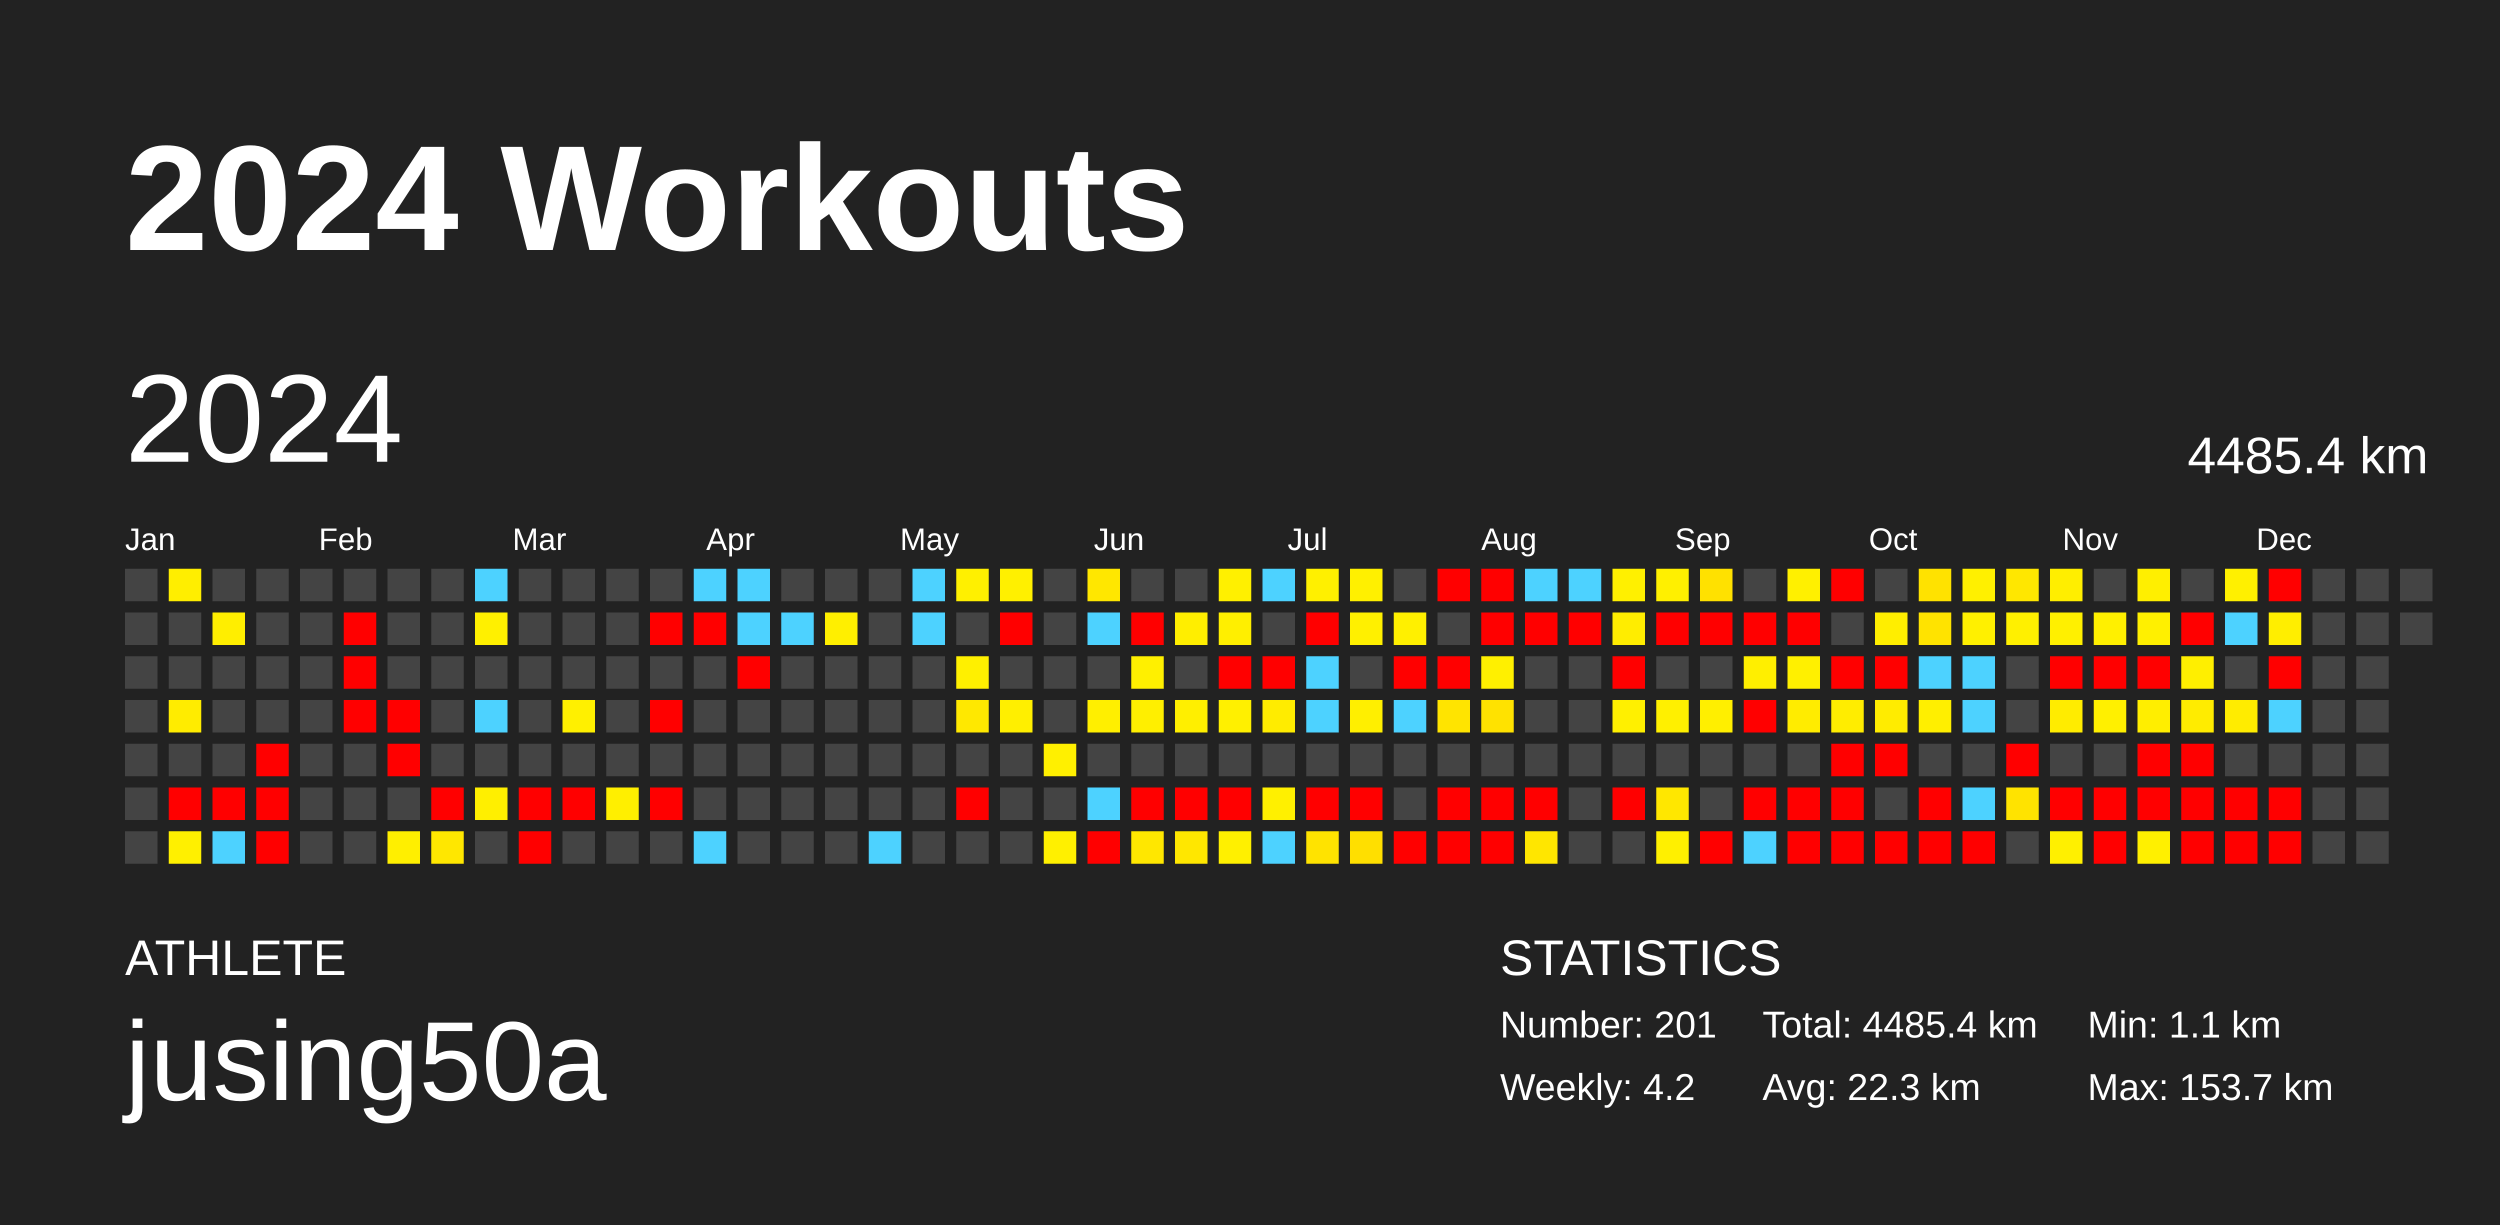
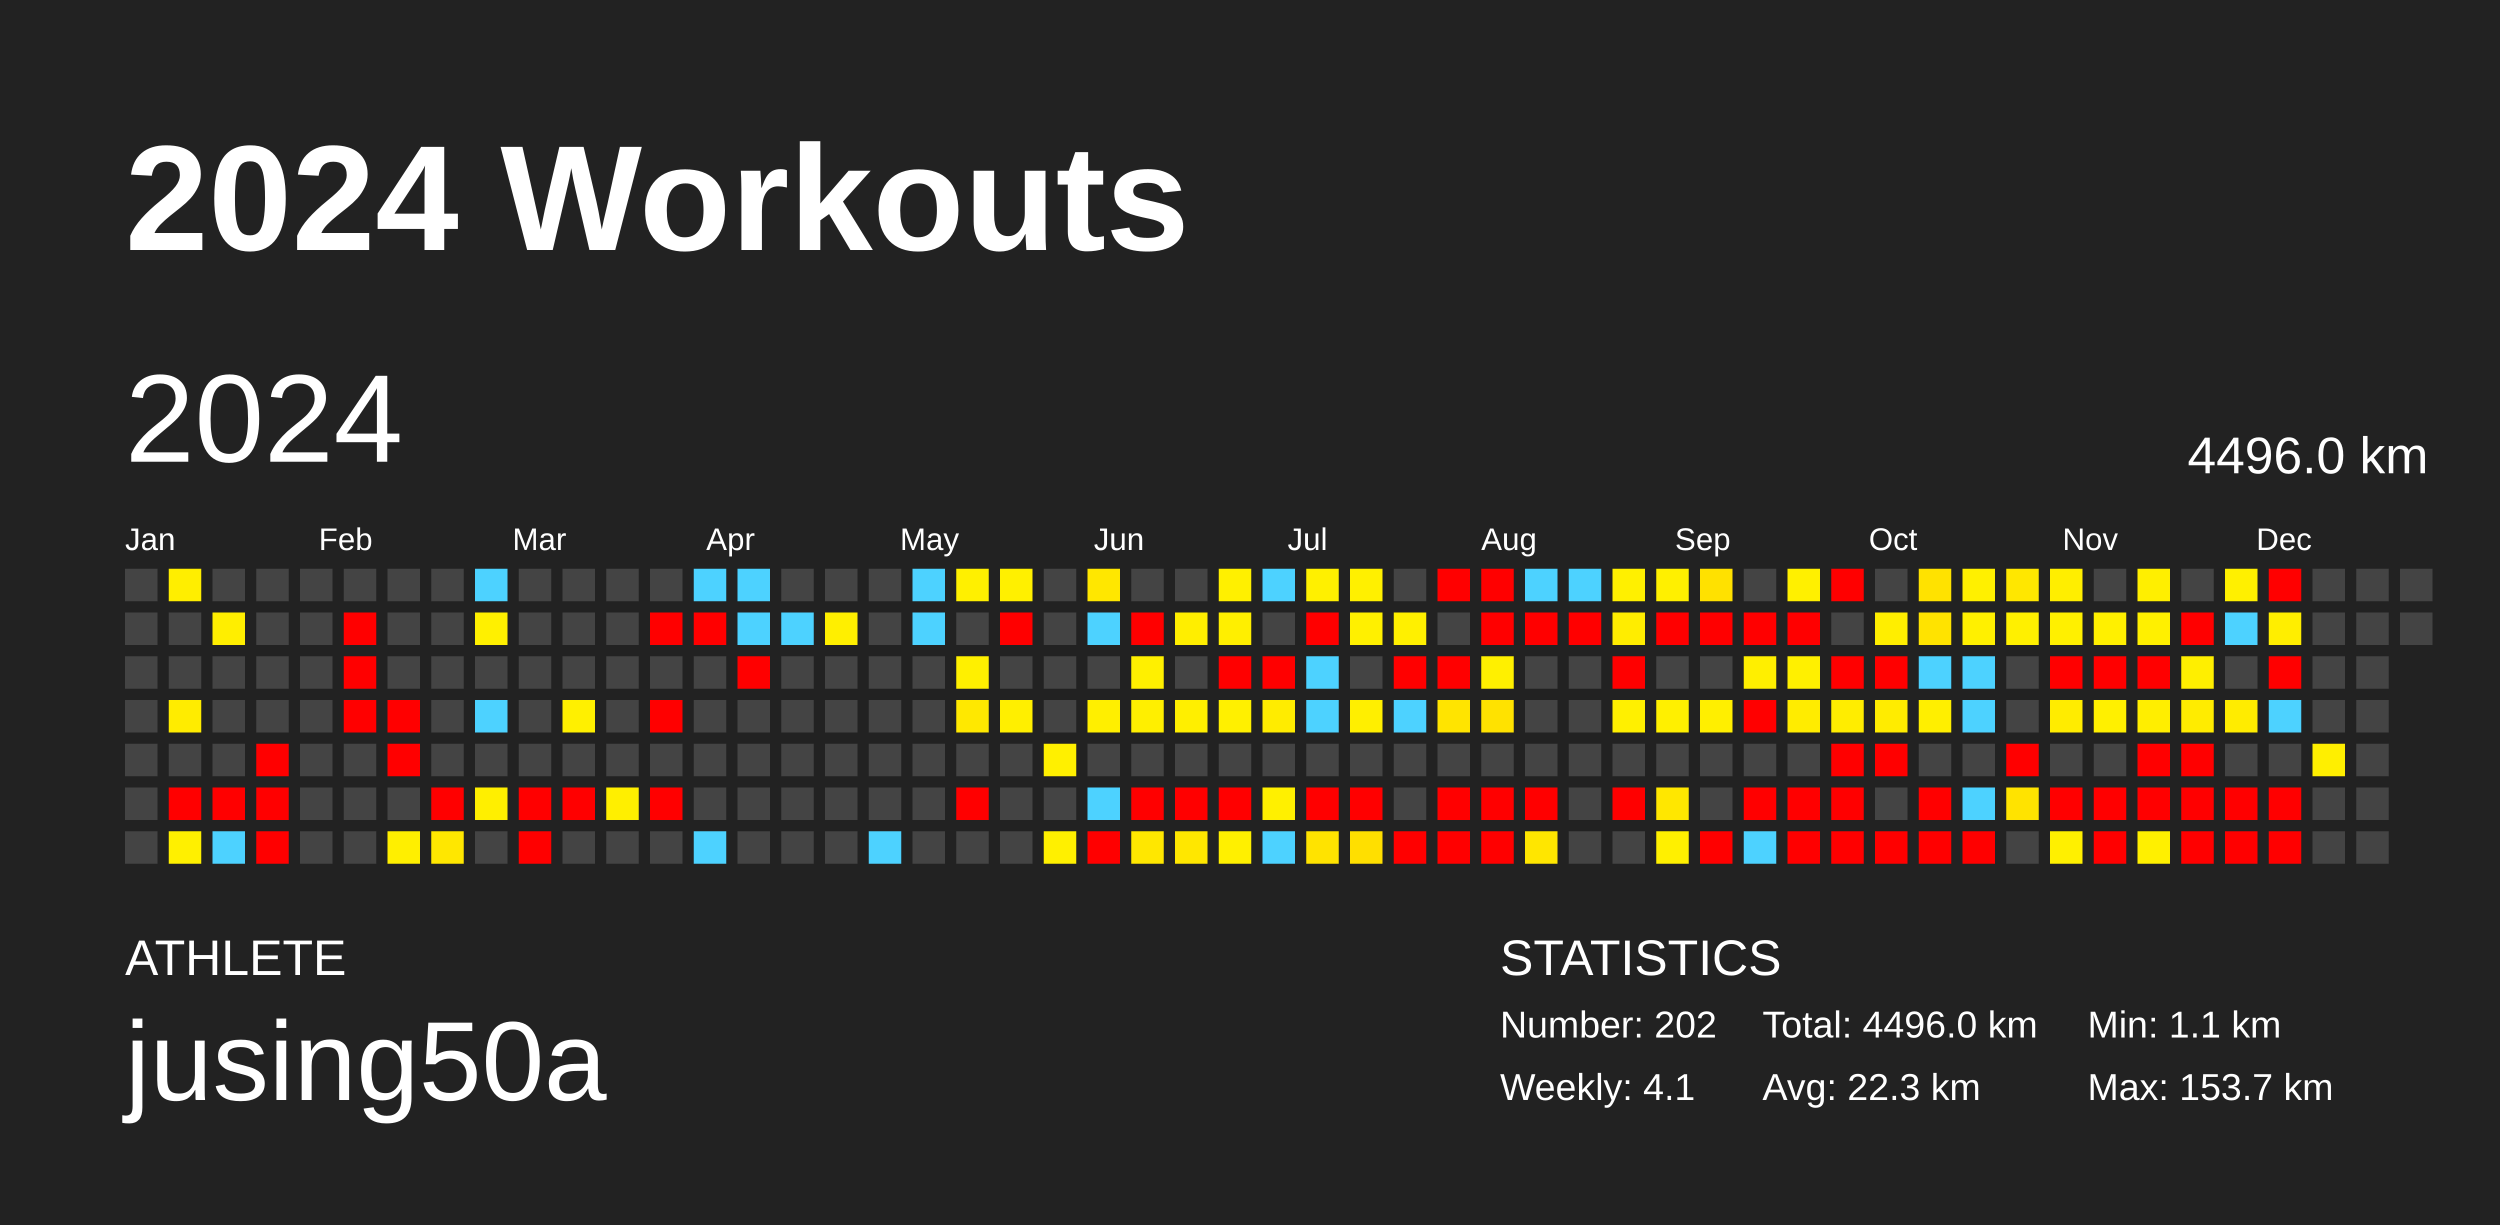
<svg xmlns="http://www.w3.org/2000/svg" baseProfile="full" height="98mm" version="1.1" viewBox="0,0,200,98" width="200mm">
  <defs />
  <rect fill="#222222" height="98" width="200" x="0" y="0" />
  <text fill="#FFFFFF" style="font-size:12px; font-family:Arial; font-weight:bold;" x="10" y="20">2024 Workouts</text>
  <text fill="#FFFFFF" style="font-size:4px; font-family:Arial" x="10" y="78">ATHLETE</text>
  <text fill="#FFFFFF" style="font-size:9px; font-family:Arial" x="10" y="88">jusing50a</text>
  <text fill="#FFFFFF" style="font-size:4px; font-family:Arial" x="120" y="78">STATISTICS</text>
-   <text fill="#FFFFFF" style="font-size:3px; font-family:Arial" x="120" y="83">Number: 201</text>
-   <text fill="#FFFFFF" style="font-size:3px; font-family:Arial" x="120" y="88">Weekly: 4.2</text>
-   <text fill="#FFFFFF" style="font-size:3px; font-family:Arial" x="141" y="83">Total: 4485.4 km</text>
+   <text fill="#FFFFFF" style="font-size:3px; font-family:Arial" x="120" y="83">Number: 202</text>
+   <text fill="#FFFFFF" style="font-size:3px; font-family:Arial" x="120" y="88">Weekly: 4.1</text>
+   <text fill="#FFFFFF" style="font-size:3px; font-family:Arial" x="141" y="83">Total: 4496.0 km</text>
  <text fill="#FFFFFF" style="font-size:3px; font-family:Arial" x="141" y="88">Avg: 22.3 km</text>
  <text fill="#FFFFFF" style="font-size:3px; font-family:Arial" x="167" y="83">Min: 1.1 km</text>
  <text fill="#FFFFFF" style="font-size:3px; font-family:Arial" x="167" y="88">Max: 153.7 km</text>
  <text dominant-baseline="hanging" fill="#FFFFFF" style="font-size:10.0px; font-family:Arial;" x="10" y="30">2024</text>
-   <text dominant-baseline="hanging" fill="#FFFFFF" style="font-size:4.125px; font-family:Arial;" x="175" y="35">4485.4 km</text>
+   <text dominant-baseline="hanging" fill="#FFFFFF" style="font-size:4.125px; font-family:Arial;" x="175" y="35">4496.0 km</text>
  <text fill="#FFFFFF" style="font-size:2.5px; font-family:Arial" x="10.0" y="44">Jan</text>
  <text fill="#FFFFFF" style="font-size:2.5px; font-family:Arial" x="25.5" y="44">Feb</text>
  <text fill="#FFFFFF" style="font-size:2.5px; font-family:Arial" x="41.0" y="44">Mar</text>
  <text fill="#FFFFFF" style="font-size:2.5px; font-family:Arial" x="56.5" y="44">Apr</text>
  <text fill="#FFFFFF" style="font-size:2.5px; font-family:Arial" x="72.0" y="44">May</text>
  <text fill="#FFFFFF" style="font-size:2.5px; font-family:Arial" x="87.5" y="44">Jun</text>
  <text fill="#FFFFFF" style="font-size:2.5px; font-family:Arial" x="103.0" y="44">Jul</text>
  <text fill="#FFFFFF" style="font-size:2.5px; font-family:Arial" x="118.5" y="44">Aug</text>
  <text fill="#FFFFFF" style="font-size:2.5px; font-family:Arial" x="134.0" y="44">Sep</text>
  <text fill="#FFFFFF" style="font-size:2.5px; font-family:Arial" x="149.5" y="44">Oct</text>
  <text fill="#FFFFFF" style="font-size:2.5px; font-family:Arial" x="165.0" y="44">Nov</text>
  <text fill="#FFFFFF" style="font-size:2.5px; font-family:Arial" x="180.5" y="44">Dec</text>
  <rect fill="#444444" height="2.6" width="2.6" x="10.0" y="45.5" />
  <rect fill="#444444" height="2.6" width="2.6" x="10.0" y="49.0" />
  <rect fill="#444444" height="2.6" width="2.6" x="10.0" y="52.5" />
  <rect fill="#444444" height="2.6" width="2.6" x="10.0" y="56.0" />
  <rect fill="#444444" height="2.6" width="2.6" x="10.0" y="59.5" />
  <rect fill="#444444" height="2.6" width="2.6" x="10.0" y="63.0" />
  <rect fill="#444444" height="2.6" width="2.6" x="10.0" y="66.5" />
  <rect fill="#ffee00" height="2.6" width="2.6" x="13.5" y="45.5" />
  <rect fill="#444444" height="2.6" width="2.6" x="13.5" y="49.0" />
  <rect fill="#444444" height="2.6" width="2.6" x="13.5" y="52.5" />
  <rect fill="#ffec00" height="2.6" width="2.6" x="13.5" y="56.0" />
  <rect fill="#444444" height="2.6" width="2.6" x="13.5" y="59.5" />
  <rect fill="red" height="2.6" width="2.6" x="13.5" y="63.0" />
  <rect fill="#fff000" height="2.6" width="2.6" x="13.5" y="66.5" />
  <rect fill="#444444" height="2.6" width="2.6" x="17.0" y="45.5" />
  <rect fill="#ffee00" height="2.6" width="2.6" x="17.0" y="49.0" />
  <rect fill="#444444" height="2.6" width="2.6" x="17.0" y="52.5" />
  <rect fill="#444444" height="2.6" width="2.6" x="17.0" y="56.0" />
  <rect fill="#444444" height="2.6" width="2.6" x="17.0" y="59.5" />
  <rect fill="red" height="2.6" width="2.6" x="17.0" y="63.0" />
  <rect fill="#4dd2ff" height="2.6" width="2.6" x="17.0" y="66.5" />
  <rect fill="#444444" height="2.6" width="2.6" x="20.5" y="45.5" />
  <rect fill="#444444" height="2.6" width="2.6" x="20.5" y="49.0" />
  <rect fill="#444444" height="2.6" width="2.6" x="20.5" y="52.5" />
  <rect fill="#444444" height="2.6" width="2.6" x="20.5" y="56.0" />
  <rect fill="red" height="2.6" width="2.6" x="20.5" y="59.5" />
  <rect fill="red" height="2.6" width="2.6" x="20.5" y="63.0" />
  <rect fill="red" height="2.6" width="2.6" x="20.5" y="66.5" />
  <rect fill="#444444" height="2.6" width="2.6" x="24.0" y="45.5" />
  <rect fill="#444444" height="2.6" width="2.6" x="24.0" y="49.0" />
  <rect fill="#444444" height="2.6" width="2.6" x="24.0" y="52.5" />
  <rect fill="#444444" height="2.6" width="2.6" x="24.0" y="56.0" />
  <rect fill="#444444" height="2.6" width="2.6" x="24.0" y="59.5" />
  <rect fill="#444444" height="2.6" width="2.6" x="24.0" y="63.0" />
  <rect fill="#444444" height="2.6" width="2.6" x="24.0" y="66.5" />
  <rect fill="#444444" height="2.6" width="2.6" x="27.5" y="45.5" />
  <rect fill="red" height="2.6" width="2.6" x="27.5" y="49.0" />
  <rect fill="red" height="2.6" width="2.6" x="27.5" y="52.5" />
  <rect fill="red" height="2.6" width="2.6" x="27.5" y="56.0" />
  <rect fill="#444444" height="2.6" width="2.6" x="27.5" y="59.5" />
  <rect fill="#444444" height="2.6" width="2.6" x="27.5" y="63.0" />
  <rect fill="#444444" height="2.6" width="2.6" x="27.5" y="66.5" />
  <rect fill="#444444" height="2.6" width="2.6" x="31.0" y="45.5" />
  <rect fill="#444444" height="2.6" width="2.6" x="31.0" y="49.0" />
  <rect fill="#444444" height="2.6" width="2.6" x="31.0" y="52.5" />
  <rect fill="red" height="2.6" width="2.6" x="31.0" y="56.0" />
  <rect fill="red" height="2.6" width="2.6" x="31.0" y="59.5" />
  <rect fill="#444444" height="2.6" width="2.6" x="31.0" y="63.0" />
  <rect fill="#ffef00" height="2.6" width="2.6" x="31.0" y="66.5" />
  <rect fill="#444444" height="2.6" width="2.6" x="34.5" y="45.5" />
  <rect fill="#444444" height="2.6" width="2.6" x="34.5" y="49.0" />
  <rect fill="#444444" height="2.6" width="2.6" x="34.5" y="52.5" />
  <rect fill="#444444" height="2.6" width="2.6" x="34.5" y="56.0" />
  <rect fill="#444444" height="2.6" width="2.6" x="34.5" y="59.5" />
  <rect fill="red" height="2.6" width="2.6" x="34.5" y="63.0" />
  <rect fill="#ffe700" height="2.6" width="2.6" x="34.5" y="66.5" />
  <rect fill="#4dd2ff" height="2.6" width="2.6" x="38.0" y="45.5" />
  <rect fill="#fff000" height="2.6" width="2.6" x="38.0" y="49.0" />
  <rect fill="#444444" height="2.6" width="2.6" x="38.0" y="52.5" />
  <rect fill="#4dd2ff" height="2.6" width="2.6" x="38.0" y="56.0" />
  <rect fill="#444444" height="2.6" width="2.6" x="38.0" y="59.5" />
  <rect fill="#ffef00" height="2.6" width="2.6" x="38.0" y="63.0" />
  <rect fill="#444444" height="2.6" width="2.6" x="38.0" y="66.5" />
  <rect fill="#444444" height="2.6" width="2.6" x="41.5" y="45.5" />
  <rect fill="#444444" height="2.6" width="2.6" x="41.5" y="49.0" />
  <rect fill="#444444" height="2.6" width="2.6" x="41.5" y="52.5" />
  <rect fill="#444444" height="2.6" width="2.6" x="41.5" y="56.0" />
  <rect fill="#444444" height="2.6" width="2.6" x="41.5" y="59.5" />
  <rect fill="red" height="2.6" width="2.6" x="41.5" y="63.0" />
  <rect fill="red" height="2.6" width="2.6" x="41.5" y="66.5" />
  <rect fill="#444444" height="2.6" width="2.6" x="45.0" y="45.5" />
  <rect fill="#444444" height="2.6" width="2.6" x="45.0" y="49.0" />
  <rect fill="#444444" height="2.6" width="2.6" x="45.0" y="52.5" />
  <rect fill="#fff000" height="2.6" width="2.6" x="45.0" y="56.0" />
  <rect fill="#444444" height="2.6" width="2.6" x="45.0" y="59.5" />
  <rect fill="red" height="2.6" width="2.6" x="45.0" y="63.0" />
  <rect fill="#444444" height="2.6" width="2.6" x="45.0" y="66.5" />
  <rect fill="#444444" height="2.6" width="2.6" x="48.5" y="45.5" />
  <rect fill="#444444" height="2.6" width="2.6" x="48.5" y="49.0" />
  <rect fill="#444444" height="2.6" width="2.6" x="48.5" y="52.5" />
  <rect fill="#444444" height="2.6" width="2.6" x="48.5" y="56.0" />
  <rect fill="#444444" height="2.6" width="2.6" x="48.5" y="59.5" />
  <rect fill="#ffef00" height="2.6" width="2.6" x="48.5" y="63.0" />
  <rect fill="#444444" height="2.6" width="2.6" x="48.5" y="66.5" />
  <rect fill="#444444" height="2.6" width="2.6" x="52.0" y="45.5" />
  <rect fill="red" height="2.6" width="2.6" x="52.0" y="49.0" />
  <rect fill="#444444" height="2.6" width="2.6" x="52.0" y="52.5" />
  <rect fill="red" height="2.6" width="2.6" x="52.0" y="56.0" />
  <rect fill="#444444" height="2.6" width="2.6" x="52.0" y="59.5" />
  <rect fill="red" height="2.6" width="2.6" x="52.0" y="63.0" />
  <rect fill="#444444" height="2.6" width="2.6" x="52.0" y="66.5" />
  <rect fill="#4dd2ff" height="2.6" width="2.6" x="55.5" y="45.5" />
  <rect fill="red" height="2.6" width="2.6" x="55.5" y="49.0" />
  <rect fill="#444444" height="2.6" width="2.6" x="55.5" y="52.5" />
  <rect fill="#444444" height="2.6" width="2.6" x="55.5" y="56.0" />
  <rect fill="#444444" height="2.6" width="2.6" x="55.5" y="59.5" />
  <rect fill="#444444" height="2.6" width="2.6" x="55.5" y="63.0" />
  <rect fill="#4dd2ff" height="2.6" width="2.6" x="55.5" y="66.5" />
  <rect fill="#4dd2ff" height="2.6" width="2.6" x="59.0" y="45.5" />
  <rect fill="#4dd2ff" height="2.6" width="2.6" x="59.0" y="49.0" />
  <rect fill="red" height="2.6" width="2.6" x="59.0" y="52.5" />
  <rect fill="#444444" height="2.6" width="2.6" x="59.0" y="56.0" />
  <rect fill="#444444" height="2.6" width="2.6" x="59.0" y="59.5" />
  <rect fill="#444444" height="2.6" width="2.6" x="59.0" y="63.0" />
  <rect fill="#444444" height="2.6" width="2.6" x="59.0" y="66.5" />
  <rect fill="#444444" height="2.6" width="2.6" x="62.5" y="45.5" />
  <rect fill="#4dd2ff" height="2.6" width="2.6" x="62.5" y="49.0" />
  <rect fill="#444444" height="2.6" width="2.6" x="62.5" y="52.5" />
  <rect fill="#444444" height="2.6" width="2.6" x="62.5" y="56.0" />
  <rect fill="#444444" height="2.6" width="2.6" x="62.5" y="59.5" />
  <rect fill="#444444" height="2.6" width="2.6" x="62.5" y="63.0" />
  <rect fill="#444444" height="2.6" width="2.6" x="62.5" y="66.5" />
  <rect fill="#444444" height="2.6" width="2.6" x="66.0" y="45.5" />
  <rect fill="#ffef00" height="2.6" width="2.6" x="66.0" y="49.0" />
  <rect fill="#444444" height="2.6" width="2.6" x="66.0" y="52.5" />
  <rect fill="#444444" height="2.6" width="2.6" x="66.0" y="56.0" />
  <rect fill="#444444" height="2.6" width="2.6" x="66.0" y="59.5" />
  <rect fill="#444444" height="2.6" width="2.6" x="66.0" y="63.0" />
  <rect fill="#444444" height="2.6" width="2.6" x="66.0" y="66.5" />
  <rect fill="#444444" height="2.6" width="2.6" x="69.5" y="45.5" />
  <rect fill="#444444" height="2.6" width="2.6" x="69.5" y="49.0" />
  <rect fill="#444444" height="2.6" width="2.6" x="69.5" y="52.5" />
  <rect fill="#444444" height="2.6" width="2.6" x="69.5" y="56.0" />
  <rect fill="#444444" height="2.6" width="2.6" x="69.5" y="59.5" />
  <rect fill="#444444" height="2.6" width="2.6" x="69.5" y="63.0" />
  <rect fill="#4dd2ff" height="2.6" width="2.6" x="69.5" y="66.5" />
  <rect fill="#4dd2ff" height="2.6" width="2.6" x="73.0" y="45.5" />
  <rect fill="#4dd2ff" height="2.6" width="2.6" x="73.0" y="49.0" />
  <rect fill="#444444" height="2.6" width="2.6" x="73.0" y="52.5" />
  <rect fill="#444444" height="2.6" width="2.6" x="73.0" y="56.0" />
  <rect fill="#444444" height="2.6" width="2.6" x="73.0" y="59.5" />
  <rect fill="#444444" height="2.6" width="2.6" x="73.0" y="63.0" />
  <rect fill="#444444" height="2.6" width="2.6" x="73.0" y="66.5" />
  <rect fill="#fff000" height="2.6" width="2.6" x="76.5" y="45.5" />
  <rect fill="#444444" height="2.6" width="2.6" x="76.5" y="49.0" />
  <rect fill="#fff000" height="2.6" width="2.6" x="76.5" y="52.5" />
  <rect fill="#ffe800" height="2.6" width="2.6" x="76.5" y="56.0" />
  <rect fill="#444444" height="2.6" width="2.6" x="76.5" y="59.5" />
  <rect fill="red" height="2.6" width="2.6" x="76.5" y="63.0" />
  <rect fill="#444444" height="2.6" width="2.6" x="76.5" y="66.5" />
  <rect fill="#fff000" height="2.6" width="2.6" x="80.0" y="45.5" />
  <rect fill="red" height="2.6" width="2.6" x="80.0" y="49.0" />
  <rect fill="#444444" height="2.6" width="2.6" x="80.0" y="52.5" />
  <rect fill="#ffef00" height="2.6" width="2.6" x="80.0" y="56.0" />
  <rect fill="#444444" height="2.6" width="2.6" x="80.0" y="59.5" />
  <rect fill="#444444" height="2.6" width="2.6" x="80.0" y="63.0" />
  <rect fill="#444444" height="2.6" width="2.6" x="80.0" y="66.5" />
  <rect fill="#444444" height="2.6" width="2.6" x="83.5" y="45.5" />
  <rect fill="#444444" height="2.6" width="2.6" x="83.5" y="49.0" />
  <rect fill="#444444" height="2.6" width="2.6" x="83.5" y="52.5" />
  <rect fill="#444444" height="2.6" width="2.6" x="83.5" y="56.0" />
  <rect fill="#fff000" height="2.6" width="2.6" x="83.5" y="59.5" />
  <rect fill="#444444" height="2.6" width="2.6" x="83.5" y="63.0" />
  <rect fill="#fff000" height="2.6" width="2.6" x="83.5" y="66.5" />
  <rect fill="#ffe700" height="2.6" width="2.6" x="87.0" y="45.5" />
  <rect fill="#4dd2ff" height="2.6" width="2.6" x="87.0" y="49.0" />
  <rect fill="#444444" height="2.6" width="2.6" x="87.0" y="52.5" />
  <rect fill="#ffef00" height="2.6" width="2.6" x="87.0" y="56.0" />
  <rect fill="#444444" height="2.6" width="2.6" x="87.0" y="59.5" />
  <rect fill="#4dd2ff" height="2.6" width="2.6" x="87.0" y="63.0" />
  <rect fill="red" height="2.6" width="2.6" x="87.0" y="66.5" />
  <rect fill="#444444" height="2.6" width="2.6" x="90.5" y="45.5" />
  <rect fill="red" height="2.6" width="2.6" x="90.5" y="49.0" />
  <rect fill="#fff000" height="2.6" width="2.6" x="90.5" y="52.5" />
  <rect fill="#ffef00" height="2.6" width="2.6" x="90.5" y="56.0" />
  <rect fill="#444444" height="2.6" width="2.6" x="90.5" y="59.5" />
  <rect fill="red" height="2.6" width="2.6" x="90.5" y="63.0" />
  <rect fill="#ffe700" height="2.6" width="2.6" x="90.5" y="66.5" />
  <rect fill="#444444" height="2.6" width="2.6" x="94.0" y="45.5" />
  <rect fill="#ffee00" height="2.6" width="2.6" x="94.0" y="49.0" />
  <rect fill="#444444" height="2.6" width="2.6" x="94.0" y="52.5" />
  <rect fill="#ffef00" height="2.6" width="2.6" x="94.0" y="56.0" />
  <rect fill="#444444" height="2.6" width="2.6" x="94.0" y="59.5" />
  <rect fill="red" height="2.6" width="2.6" x="94.0" y="63.0" />
  <rect fill="#ffe700" height="2.6" width="2.6" x="94.0" y="66.5" />
  <rect fill="#fff000" height="2.6" width="2.6" x="97.5" y="45.5" />
  <rect fill="#ffef00" height="2.6" width="2.6" x="97.5" y="49.0" />
  <rect fill="red" height="2.6" width="2.6" x="97.5" y="52.5" />
  <rect fill="#fff000" height="2.6" width="2.6" x="97.5" y="56.0" />
  <rect fill="#444444" height="2.6" width="2.6" x="97.5" y="59.5" />
  <rect fill="red" height="2.6" width="2.6" x="97.5" y="63.0" />
  <rect fill="#fff000" height="2.6" width="2.6" x="97.5" y="66.5" />
  <rect fill="#4dd2ff" height="2.6" width="2.6" x="101.0" y="45.5" />
  <rect fill="#444444" height="2.6" width="2.6" x="101.0" y="49.0" />
  <rect fill="red" height="2.6" width="2.6" x="101.0" y="52.5" />
  <rect fill="#ffec00" height="2.6" width="2.6" x="101.0" y="56.0" />
  <rect fill="#444444" height="2.6" width="2.6" x="101.0" y="59.5" />
  <rect fill="#fff000" height="2.6" width="2.6" x="101.0" y="63.0" />
  <rect fill="#4dd2ff" height="2.6" width="2.6" x="101.0" y="66.5" />
  <rect fill="#fff000" height="2.6" width="2.6" x="104.5" y="45.5" />
  <rect fill="red" height="2.6" width="2.6" x="104.5" y="49.0" />
  <rect fill="#4dd2ff" height="2.6" width="2.6" x="104.5" y="52.5" />
  <rect fill="#4dd2ff" height="2.6" width="2.6" x="104.5" y="56.0" />
  <rect fill="#444444" height="2.6" width="2.6" x="104.5" y="59.5" />
  <rect fill="red" height="2.6" width="2.6" x="104.5" y="63.0" />
  <rect fill="#ffe300" height="2.6" width="2.6" x="104.5" y="66.5" />
  <rect fill="#fff000" height="2.6" width="2.6" x="108.0" y="45.5" />
  <rect fill="#fff000" height="2.6" width="2.6" x="108.0" y="49.0" />
  <rect fill="#444444" height="2.6" width="2.6" x="108.0" y="52.5" />
  <rect fill="#ffef00" height="2.6" width="2.6" x="108.0" y="56.0" />
  <rect fill="#444444" height="2.6" width="2.6" x="108.0" y="59.5" />
  <rect fill="red" height="2.6" width="2.6" x="108.0" y="63.0" />
  <rect fill="#ffdf00" height="2.6" width="2.6" x="108.0" y="66.5" />
  <rect fill="#444444" height="2.6" width="2.6" x="111.5" y="45.5" />
  <rect fill="#fff000" height="2.6" width="2.6" x="111.5" y="49.0" />
  <rect fill="red" height="2.6" width="2.6" x="111.5" y="52.5" />
  <rect fill="#4dd2ff" height="2.6" width="2.6" x="111.5" y="56.0" />
  <rect fill="#444444" height="2.6" width="2.6" x="111.5" y="59.5" />
  <rect fill="#444444" height="2.6" width="2.6" x="111.5" y="63.0" />
  <rect fill="red" height="2.6" width="2.6" x="111.5" y="66.5" />
  <rect fill="red" height="2.6" width="2.6" x="115.0" y="45.5" />
  <rect fill="#444444" height="2.6" width="2.6" x="115.0" y="49.0" />
  <rect fill="red" height="2.6" width="2.6" x="115.0" y="52.5" />
  <rect fill="#ffe400" height="2.6" width="2.6" x="115.0" y="56.0" />
  <rect fill="#444444" height="2.6" width="2.6" x="115.0" y="59.5" />
  <rect fill="red" height="2.6" width="2.6" x="115.0" y="63.0" />
  <rect fill="red" height="2.6" width="2.6" x="115.0" y="66.5" />
  <rect fill="red" height="2.6" width="2.6" x="118.5" y="45.5" />
  <rect fill="red" height="2.6" width="2.6" x="118.5" y="49.0" />
  <rect fill="#fff000" height="2.6" width="2.6" x="118.5" y="52.5" />
  <rect fill="#ffe200" height="2.6" width="2.6" x="118.5" y="56.0" />
  <rect fill="#444444" height="2.6" width="2.6" x="118.5" y="59.5" />
  <rect fill="red" height="2.6" width="2.6" x="118.5" y="63.0" />
  <rect fill="red" height="2.6" width="2.6" x="118.5" y="66.5" />
  <rect fill="#4dd2ff" height="2.6" width="2.6" x="122.0" y="45.5" />
  <rect fill="red" height="2.6" width="2.6" x="122.0" y="49.0" />
  <rect fill="#444444" height="2.6" width="2.6" x="122.0" y="52.5" />
  <rect fill="#444444" height="2.6" width="2.6" x="122.0" y="56.0" />
  <rect fill="#444444" height="2.6" width="2.6" x="122.0" y="59.5" />
  <rect fill="red" height="2.6" width="2.6" x="122.0" y="63.0" />
  <rect fill="#ffe600" height="2.6" width="2.6" x="122.0" y="66.5" />
  <rect fill="#4dd2ff" height="2.6" width="2.6" x="125.5" y="45.5" />
  <rect fill="red" height="2.6" width="2.6" x="125.5" y="49.0" />
  <rect fill="#444444" height="2.6" width="2.6" x="125.5" y="52.5" />
  <rect fill="#444444" height="2.6" width="2.6" x="125.5" y="56.0" />
  <rect fill="#444444" height="2.6" width="2.6" x="125.5" y="59.5" />
  <rect fill="#444444" height="2.6" width="2.6" x="125.5" y="63.0" />
  <rect fill="#444444" height="2.6" width="2.6" x="125.5" y="66.5" />
  <rect fill="#fff000" height="2.6" width="2.6" x="129.0" y="45.5" />
  <rect fill="#ffed00" height="2.6" width="2.6" x="129.0" y="49.0" />
  <rect fill="red" height="2.6" width="2.6" x="129.0" y="52.5" />
  <rect fill="#fff000" height="2.6" width="2.6" x="129.0" y="56.0" />
  <rect fill="#444444" height="2.6" width="2.6" x="129.0" y="59.5" />
  <rect fill="red" height="2.6" width="2.6" x="129.0" y="63.0" />
  <rect fill="#444444" height="2.6" width="2.6" x="129.0" y="66.5" />
  <rect fill="#fff000" height="2.6" width="2.6" x="132.5" y="45.5" />
  <rect fill="red" height="2.6" width="2.6" x="132.5" y="49.0" />
  <rect fill="#444444" height="2.6" width="2.6" x="132.5" y="52.5" />
  <rect fill="#fff000" height="2.6" width="2.6" x="132.5" y="56.0" />
  <rect fill="#444444" height="2.6" width="2.6" x="132.5" y="59.5" />
  <rect fill="#ffe700" height="2.6" width="2.6" x="132.5" y="63.0" />
  <rect fill="#fff000" height="2.6" width="2.6" x="132.5" y="66.5" />
  <rect fill="#ffe100" height="2.6" width="2.6" x="136.0" y="45.5" />
  <rect fill="red" height="2.6" width="2.6" x="136.0" y="49.0" />
  <rect fill="#444444" height="2.6" width="2.6" x="136.0" y="52.5" />
  <rect fill="#ffef00" height="2.6" width="2.6" x="136.0" y="56.0" />
  <rect fill="#444444" height="2.6" width="2.6" x="136.0" y="59.5" />
  <rect fill="#444444" height="2.6" width="2.6" x="136.0" y="63.0" />
  <rect fill="red" height="2.6" width="2.6" x="136.0" y="66.5" />
  <rect fill="#444444" height="2.6" width="2.6" x="139.5" y="45.5" />
  <rect fill="red" height="2.6" width="2.6" x="139.5" y="49.0" />
  <rect fill="#ffef00" height="2.6" width="2.6" x="139.5" y="52.5" />
  <rect fill="red" height="2.6" width="2.6" x="139.5" y="56.0" />
  <rect fill="#444444" height="2.6" width="2.6" x="139.5" y="59.5" />
  <rect fill="red" height="2.6" width="2.6" x="139.5" y="63.0" />
  <rect fill="#4dd2ff" height="2.6" width="2.6" x="139.5" y="66.5" />
  <rect fill="#fff000" height="2.6" width="2.6" x="143.0" y="45.5" />
  <rect fill="red" height="2.6" width="2.6" x="143.0" y="49.0" />
  <rect fill="#fff000" height="2.6" width="2.6" x="143.0" y="52.5" />
  <rect fill="#ffec00" height="2.6" width="2.6" x="143.0" y="56.0" />
  <rect fill="#444444" height="2.6" width="2.6" x="143.0" y="59.5" />
  <rect fill="red" height="2.6" width="2.6" x="143.0" y="63.0" />
  <rect fill="red" height="2.6" width="2.6" x="143.0" y="66.5" />
  <rect fill="red" height="2.6" width="2.6" x="146.5" y="45.5" />
  <rect fill="#444444" height="2.6" width="2.6" x="146.5" y="49.0" />
  <rect fill="red" height="2.6" width="2.6" x="146.5" y="52.5" />
  <rect fill="#ffed00" height="2.6" width="2.6" x="146.5" y="56.0" />
  <rect fill="red" height="2.6" width="2.6" x="146.5" y="59.5" />
  <rect fill="red" height="2.6" width="2.6" x="146.5" y="63.0" />
  <rect fill="red" height="2.6" width="2.6" x="146.5" y="66.5" />
  <rect fill="#444444" height="2.6" width="2.6" x="150.0" y="45.5" />
  <rect fill="#ffee00" height="2.6" width="2.6" x="150.0" y="49.0" />
  <rect fill="red" height="2.6" width="2.6" x="150.0" y="52.5" />
  <rect fill="#ffec00" height="2.6" width="2.6" x="150.0" y="56.0" />
  <rect fill="red" height="2.6" width="2.6" x="150.0" y="59.5" />
  <rect fill="#444444" height="2.6" width="2.6" x="150.0" y="63.0" />
  <rect fill="red" height="2.6" width="2.6" x="150.0" y="66.5" />
  <rect fill="#ffe200" height="2.6" width="2.6" x="153.5" y="45.5" />
  <rect fill="#ffe300" height="2.6" width="2.6" x="153.5" y="49.0" />
  <rect fill="#4dd2ff" height="2.6" width="2.6" x="153.5" y="52.5" />
  <rect fill="#ffef00" height="2.6" width="2.6" x="153.5" y="56.0" />
  <rect fill="#444444" height="2.6" width="2.6" x="153.5" y="59.5" />
  <rect fill="red" height="2.6" width="2.6" x="153.5" y="63.0" />
  <rect fill="red" height="2.6" width="2.6" x="153.5" y="66.5" />
  <rect fill="#fff000" height="2.6" width="2.6" x="157.0" y="45.5" />
  <rect fill="#fff000" height="2.6" width="2.6" x="157.0" y="49.0" />
  <rect fill="#4dd2ff" height="2.6" width="2.6" x="157.0" y="52.5" />
  <rect fill="#4dd2ff" height="2.6" width="2.6" x="157.0" y="56.0" />
  <rect fill="#444444" height="2.6" width="2.6" x="157.0" y="59.5" />
  <rect fill="#4dd2ff" height="2.6" width="2.6" x="157.0" y="63.0" />
  <rect fill="red" height="2.6" width="2.6" x="157.0" y="66.5" />
  <rect fill="#ffe700" height="2.6" width="2.6" x="160.5" y="45.5" />
  <rect fill="#fff000" height="2.6" width="2.6" x="160.5" y="49.0" />
  <rect fill="#444444" height="2.6" width="2.6" x="160.5" y="52.5" />
  <rect fill="#444444" height="2.6" width="2.6" x="160.5" y="56.0" />
  <rect fill="red" height="2.6" width="2.6" x="160.5" y="59.5" />
  <rect fill="#ffe300" height="2.6" width="2.6" x="160.5" y="63.0" />
  <rect fill="#444444" height="2.6" width="2.6" x="160.5" y="66.5" />
  <rect fill="#ffee00" height="2.6" width="2.6" x="164.0" y="45.5" />
  <rect fill="#fff000" height="2.6" width="2.6" x="164.0" y="49.0" />
  <rect fill="red" height="2.6" width="2.6" x="164.0" y="52.5" />
  <rect fill="#ffec00" height="2.6" width="2.6" x="164.0" y="56.0" />
  <rect fill="#444444" height="2.6" width="2.6" x="164.0" y="59.5" />
  <rect fill="red" height="2.6" width="2.6" x="164.0" y="63.0" />
  <rect fill="#fff000" height="2.6" width="2.6" x="164.0" y="66.5" />
  <rect fill="#444444" height="2.6" width="2.6" x="167.5" y="45.5" />
  <rect fill="#fff000" height="2.6" width="2.6" x="167.5" y="49.0" />
  <rect fill="red" height="2.6" width="2.6" x="167.5" y="52.5" />
  <rect fill="#fff000" height="2.6" width="2.6" x="167.5" y="56.0" />
  <rect fill="#444444" height="2.6" width="2.6" x="167.5" y="59.5" />
  <rect fill="red" height="2.6" width="2.6" x="167.5" y="63.0" />
  <rect fill="red" height="2.6" width="2.6" x="167.5" y="66.5" />
  <rect fill="#ffef00" height="2.6" width="2.6" x="171.0" y="45.5" />
  <rect fill="#fff000" height="2.6" width="2.6" x="171.0" y="49.0" />
  <rect fill="red" height="2.6" width="2.6" x="171.0" y="52.5" />
  <rect fill="#ffee00" height="2.6" width="2.6" x="171.0" y="56.0" />
  <rect fill="red" height="2.6" width="2.6" x="171.0" y="59.5" />
  <rect fill="red" height="2.6" width="2.6" x="171.0" y="63.0" />
  <rect fill="#fff000" height="2.6" width="2.6" x="171.0" y="66.5" />
  <rect fill="#444444" height="2.6" width="2.6" x="174.5" y="45.5" />
  <rect fill="red" height="2.6" width="2.6" x="174.5" y="49.0" />
  <rect fill="#ffef00" height="2.6" width="2.6" x="174.5" y="52.5" />
  <rect fill="#ffec00" height="2.6" width="2.6" x="174.5" y="56.0" />
  <rect fill="red" height="2.6" width="2.6" x="174.5" y="59.5" />
  <rect fill="red" height="2.6" width="2.6" x="174.5" y="63.0" />
  <rect fill="red" height="2.6" width="2.6" x="174.5" y="66.5" />
  <rect fill="#fff000" height="2.6" width="2.6" x="178.0" y="45.5" />
  <rect fill="#4dd2ff" height="2.6" width="2.6" x="178.0" y="49.0" />
  <rect fill="#444444" height="2.6" width="2.6" x="178.0" y="52.5" />
  <rect fill="#ffec00" height="2.6" width="2.6" x="178.0" y="56.0" />
  <rect fill="#444444" height="2.6" width="2.6" x="178.0" y="59.5" />
  <rect fill="red" height="2.6" width="2.6" x="178.0" y="63.0" />
  <rect fill="red" height="2.6" width="2.6" x="178.0" y="66.5" />
  <rect fill="red" height="2.6" width="2.6" x="181.5" y="45.5" />
  <rect fill="#ffee00" height="2.6" width="2.6" x="181.5" y="49.0" />
  <rect fill="red" height="2.6" width="2.6" x="181.5" y="52.5" />
  <rect fill="#4dd2ff" height="2.6" width="2.6" x="181.5" y="56.0" />
  <rect fill="#444444" height="2.6" width="2.6" x="181.5" y="59.5" />
  <rect fill="red" height="2.6" width="2.6" x="181.5" y="63.0" />
  <rect fill="red" height="2.6" width="2.6" x="181.5" y="66.5" />
  <rect fill="#444444" height="2.6" width="2.6" x="185.0" y="45.5" />
  <rect fill="#444444" height="2.6" width="2.6" x="185.0" y="49.0" />
  <rect fill="#444444" height="2.6" width="2.6" x="185.0" y="52.5" />
  <rect fill="#444444" height="2.6" width="2.6" x="185.0" y="56.0" />
-   <rect fill="#444444" height="2.6" width="2.6" x="185.0" y="59.5" />
+   <rect fill="#ffef00" height="2.6" width="2.6" x="185.0" y="59.5" />
  <rect fill="#444444" height="2.6" width="2.6" x="185.0" y="63.0" />
  <rect fill="#444444" height="2.6" width="2.6" x="185.0" y="66.5" />
  <rect fill="#444444" height="2.6" width="2.6" x="188.5" y="45.5" />
  <rect fill="#444444" height="2.6" width="2.6" x="188.5" y="49.0" />
  <rect fill="#444444" height="2.6" width="2.6" x="188.5" y="52.5" />
  <rect fill="#444444" height="2.6" width="2.6" x="188.5" y="56.0" />
  <rect fill="#444444" height="2.6" width="2.6" x="188.5" y="59.5" />
  <rect fill="#444444" height="2.6" width="2.6" x="188.5" y="63.0" />
  <rect fill="#444444" height="2.6" width="2.6" x="188.5" y="66.5" />
  <rect fill="#444444" height="2.6" width="2.6" x="192.0" y="45.5" />
  <rect fill="#444444" height="2.6" width="2.6" x="192.0" y="49.0" />
</svg>
